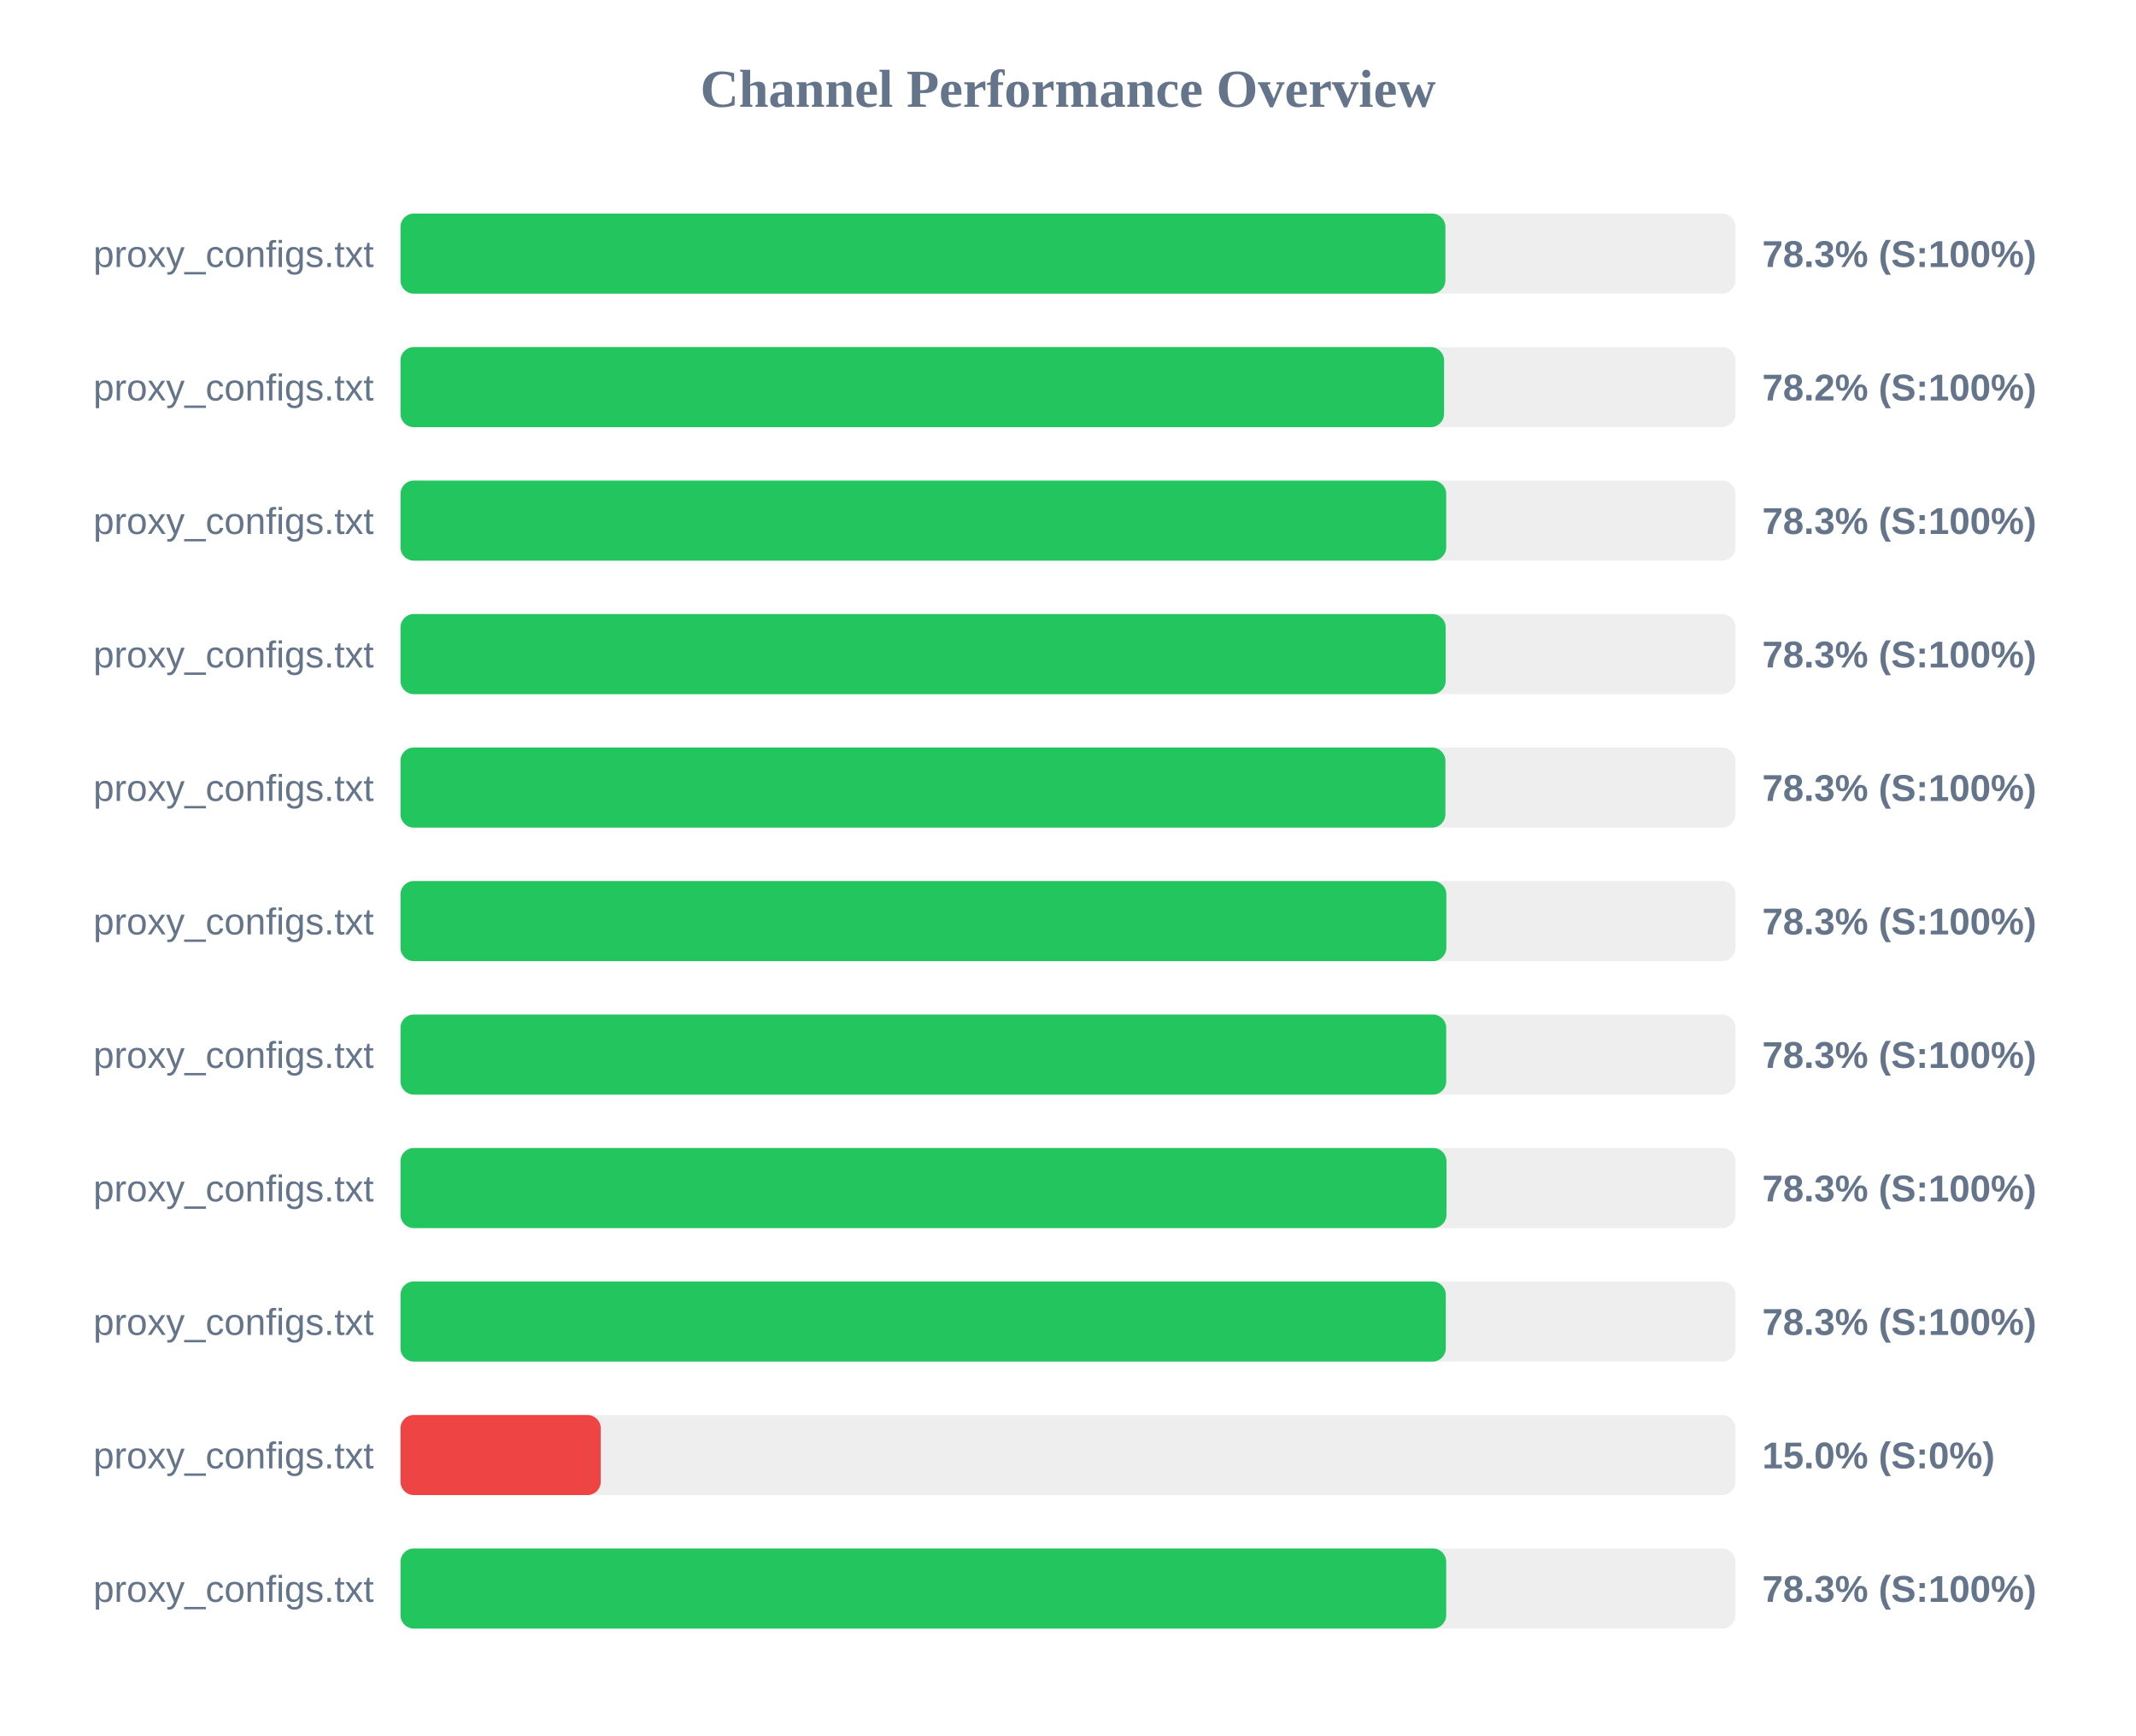
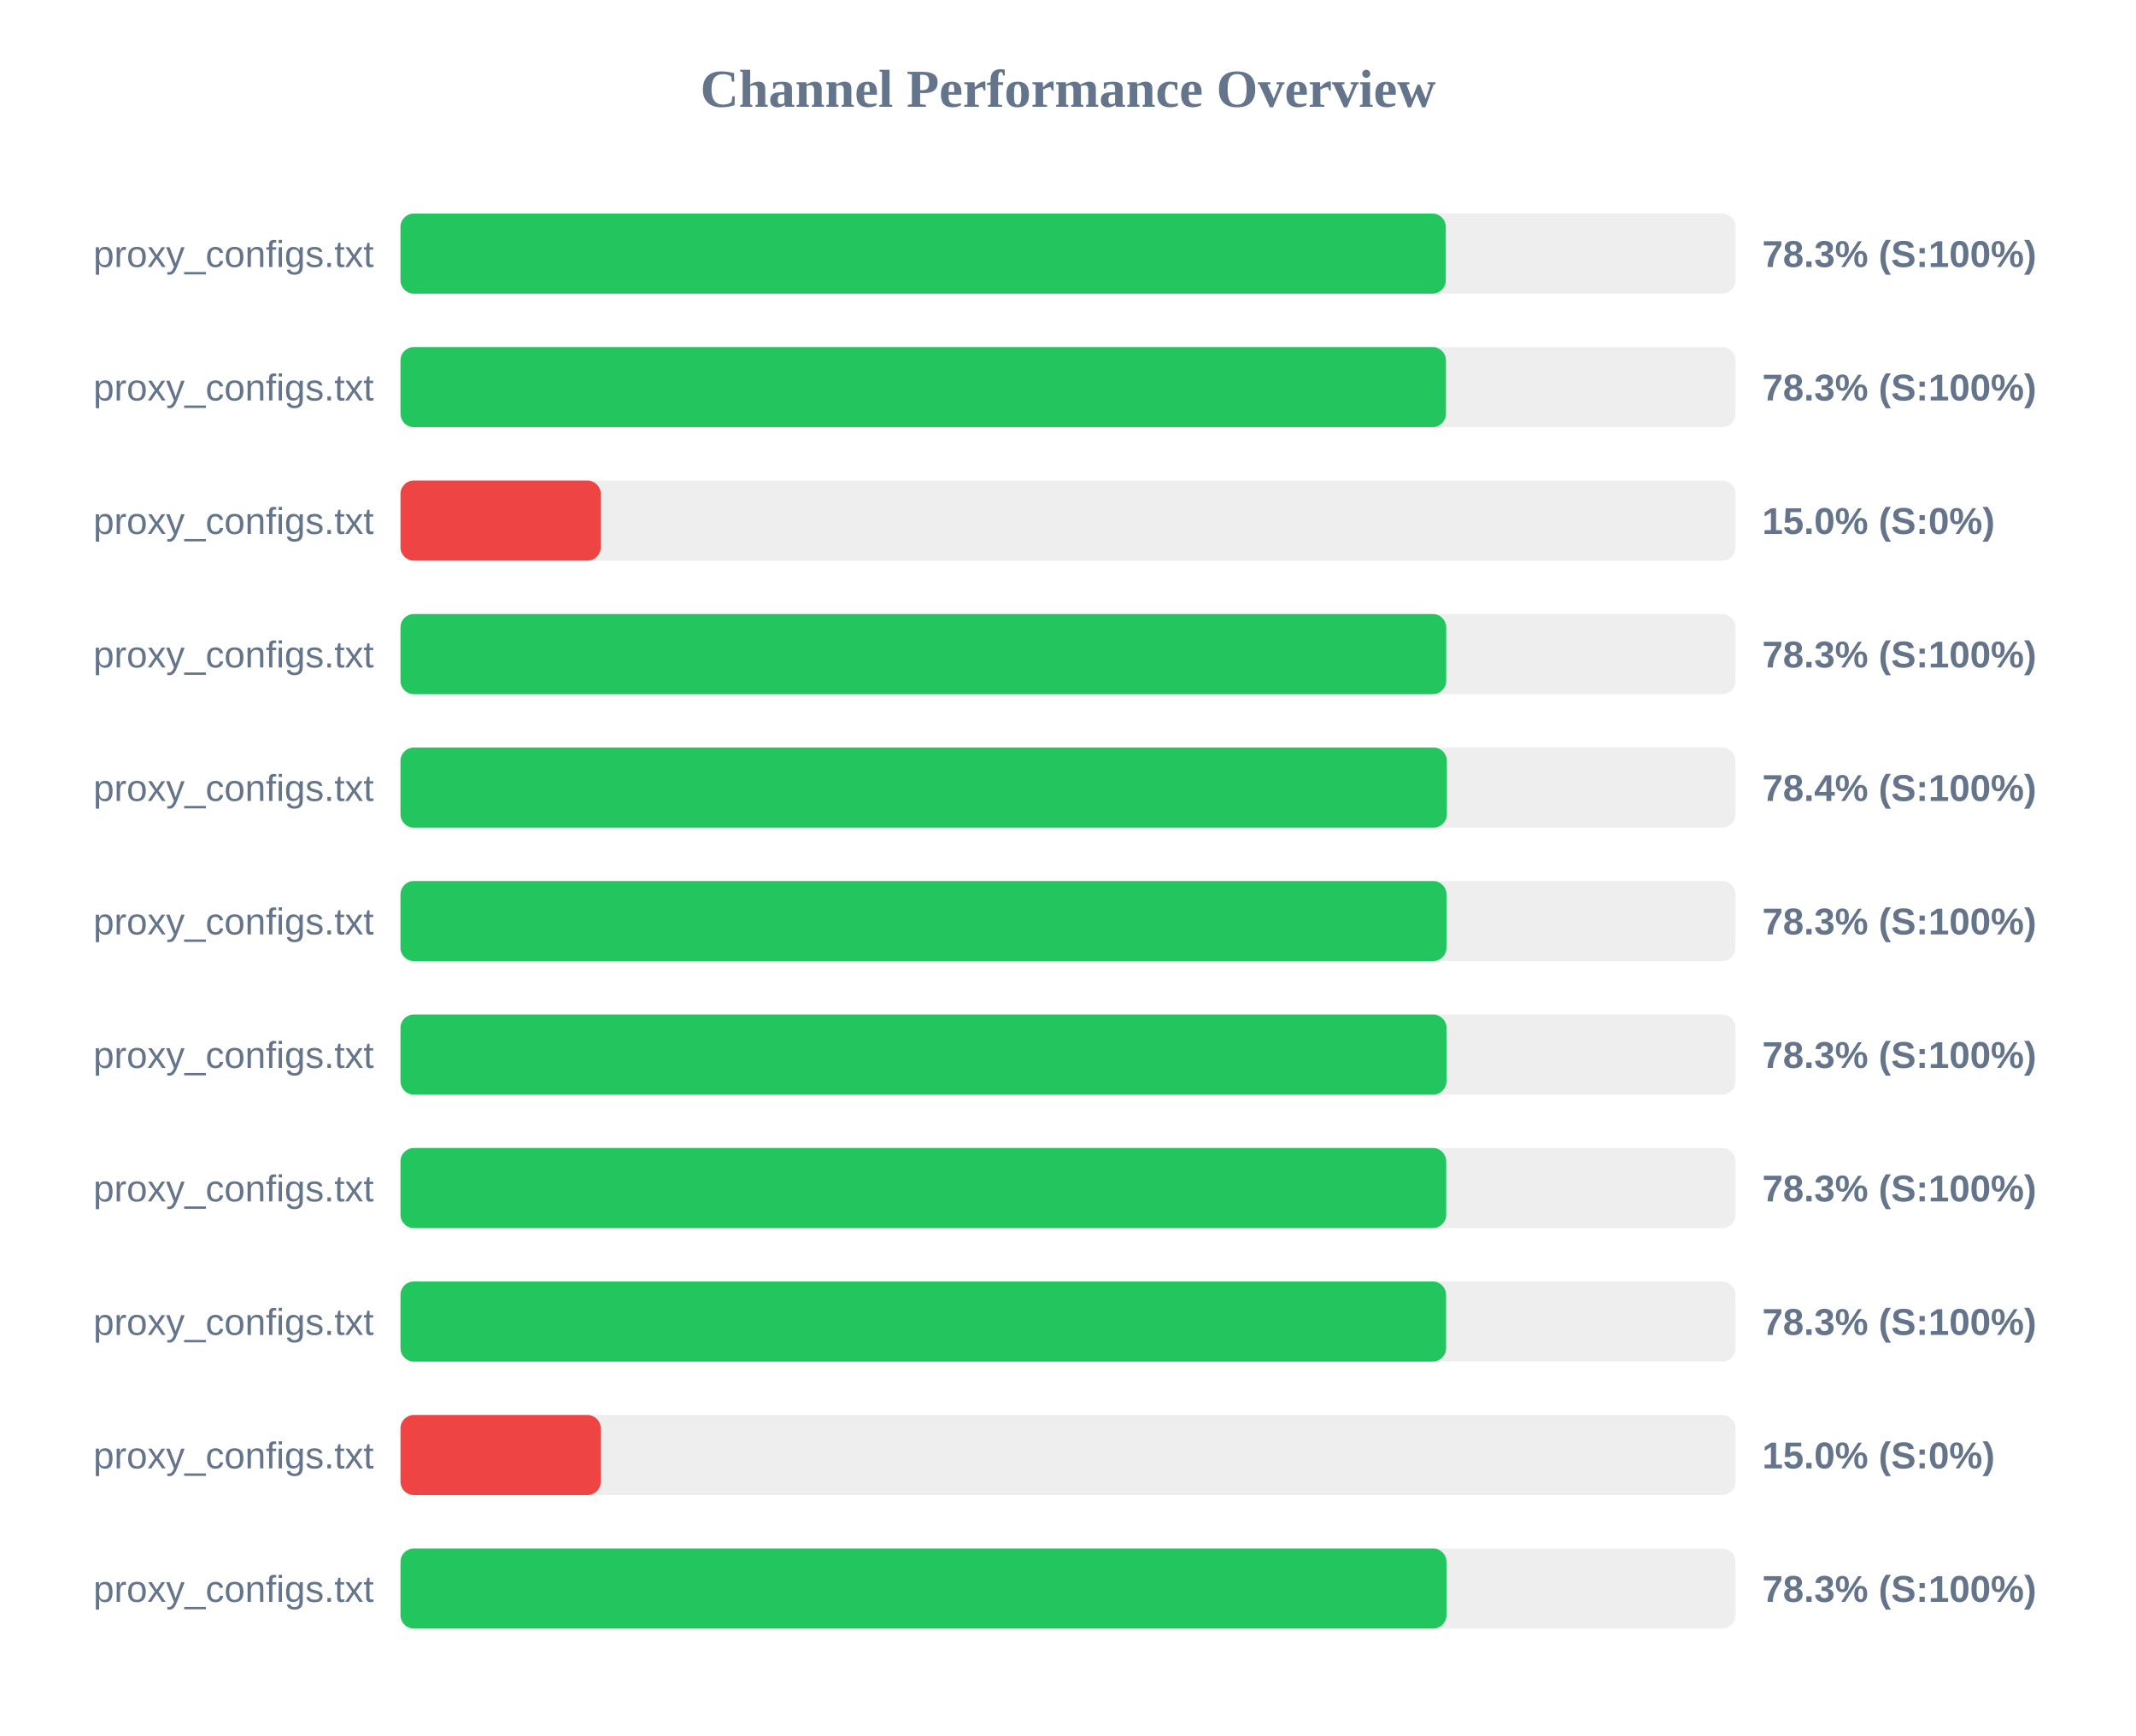
<svg xmlns="http://www.w3.org/2000/svg" width="800" height="650" version="1.1">
  <style>
        .row { font: 14px Arial; fill: #64748b; }
        .score { font: bold 14px Arial; fill: #64748b; }
    </style>
  <text x="400" y="40" text-anchor="middle" font-size="20px" font-weight="bold" fill="#64748b">Channel Performance Overview</text>
  <rect x="150" y="80" width="500" height="30" fill="#eee" rx="5" />
-   <rect x="150" y="80" width="391.35" height="30" fill="#22c55e" rx="5" />
+   <rect x="150" y="80" width="391.5" height="30" fill="#22c55e" rx="5" />
  <text x="140" y="100" text-anchor="end" class="row">proxy_configs.txt</text>
  <text x="660" y="100" text-anchor="start" class="score">78.3% (S:100%)</text>
  <rect x="150" y="130" width="500" height="30" fill="#eee" rx="5" />
-   <rect x="150" y="130" width="390.85" height="30" fill="#22c55e" rx="5" />
+   <rect x="150" y="130" width="391.55" height="30" fill="#22c55e" rx="5" />
  <text x="140" y="150" text-anchor="end" class="row">proxy_configs.txt</text>
-   <text x="660" y="150" text-anchor="start" class="score">78.2% (S:100%)</text>
+   <text x="660" y="150" text-anchor="start" class="score">78.3% (S:100%)</text>
  <rect x="150" y="180" width="500" height="30" fill="#eee" rx="5" />
-   <rect x="150" y="180" width="391.65" height="30" fill="#22c55e" rx="5" />
+   <rect x="150" y="180" width="75.0" height="30" fill="#ef4444" rx="5" />
  <text x="140" y="200" text-anchor="end" class="row">proxy_configs.txt</text>
-   <text x="660" y="200" text-anchor="start" class="score">78.3% (S:100%)</text>
+   <text x="660" y="200" text-anchor="start" class="score">15.0% (S:0%)</text>
  <rect x="150" y="230" width="500" height="30" fill="#eee" rx="5" />
-   <rect x="150" y="230" width="391.45" height="30" fill="#22c55e" rx="5" />
+   <rect x="150" y="230" width="391.65" height="30" fill="#22c55e" rx="5" />
  <text x="140" y="250" text-anchor="end" class="row">proxy_configs.txt</text>
  <text x="660" y="250" text-anchor="start" class="score">78.3% (S:100%)</text>
  <rect x="150" y="280" width="500" height="30" fill="#eee" rx="5" />
-   <rect x="150" y="280" width="391.35" height="30" fill="#22c55e" rx="5" />
+   <rect x="150" y="280" width="391.9" height="30" fill="#22c55e" rx="5" />
  <text x="140" y="300" text-anchor="end" class="row">proxy_configs.txt</text>
-   <text x="660" y="300" text-anchor="start" class="score">78.3% (S:100%)</text>
+   <text x="660" y="300" text-anchor="start" class="score">78.4% (S:100%)</text>
  <rect x="150" y="330" width="500" height="30" fill="#eee" rx="5" />
-   <rect x="150" y="330" width="391.7" height="30" fill="#22c55e" rx="5" />
+   <rect x="150" y="330" width="391.75" height="30" fill="#22c55e" rx="5" />
  <text x="140" y="350" text-anchor="end" class="row">proxy_configs.txt</text>
  <text x="660" y="350" text-anchor="start" class="score">78.3% (S:100%)</text>
  <rect x="150" y="380" width="500" height="30" fill="#eee" rx="5" />
-   <rect x="150" y="380" width="391.65" height="30" fill="#22c55e" rx="5" />
+   <rect x="150" y="380" width="391.75" height="30" fill="#22c55e" rx="5" />
  <text x="140" y="400" text-anchor="end" class="row">proxy_configs.txt</text>
  <text x="660" y="400" text-anchor="start" class="score">78.3% (S:100%)</text>
  <rect x="150" y="430" width="500" height="30" fill="#eee" rx="5" />
-   <rect x="150" y="430" width="391.75" height="30" fill="#22c55e" rx="5" />
+   <rect x="150" y="430" width="391.65" height="30" fill="#22c55e" rx="5" />
  <text x="140" y="450" text-anchor="end" class="row">proxy_configs.txt</text>
  <text x="660" y="450" text-anchor="start" class="score">78.3% (S:100%)</text>
  <rect x="150" y="480" width="500" height="30" fill="#eee" rx="5" />
-   <rect x="150" y="480" width="391.5" height="30" fill="#22c55e" rx="5" />
+   <rect x="150" y="480" width="391.6" height="30" fill="#22c55e" rx="5" />
  <text x="140" y="500" text-anchor="end" class="row">proxy_configs.txt</text>
  <text x="660" y="500" text-anchor="start" class="score">78.3% (S:100%)</text>
  <rect x="150" y="530" width="500" height="30" fill="#eee" rx="5" />
  <rect x="150" y="530" width="75.0" height="30" fill="#ef4444" rx="5" />
  <text x="140" y="550" text-anchor="end" class="row">proxy_configs.txt</text>
  <text x="660" y="550" text-anchor="start" class="score">15.0% (S:0%)</text>
  <rect x="150" y="580" width="500" height="30" fill="#eee" rx="5" />
-   <rect x="150" y="580" width="391.65" height="30" fill="#22c55e" rx="5" />
+   <rect x="150" y="580" width="391.75" height="30" fill="#22c55e" rx="5" />
  <text x="140" y="600" text-anchor="end" class="row">proxy_configs.txt</text>
  <text x="660" y="600" text-anchor="start" class="score">78.3% (S:100%)</text>
</svg>
